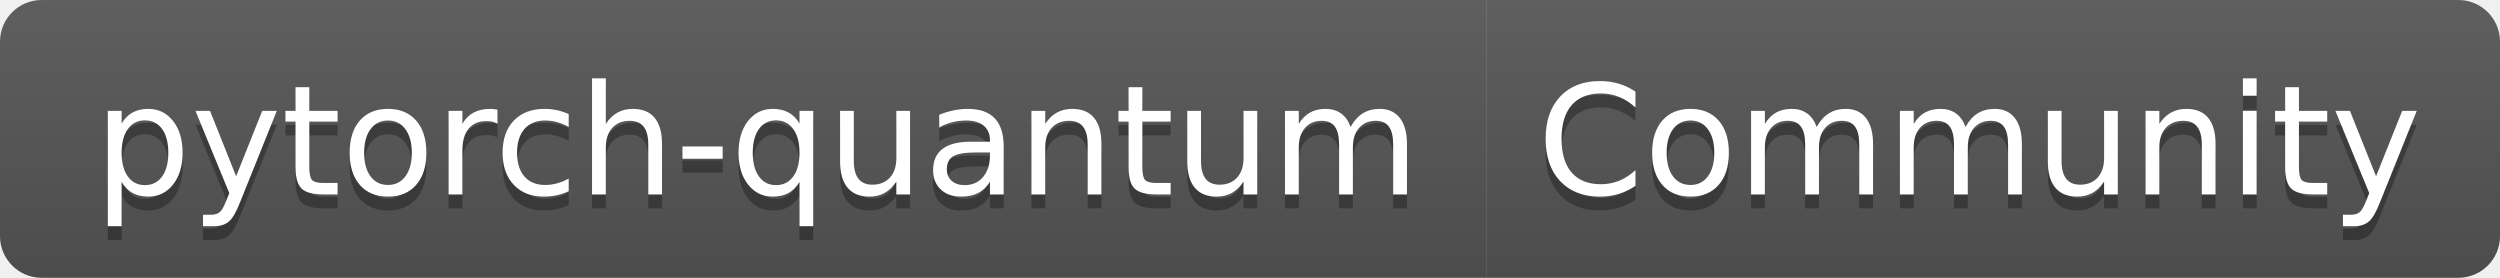
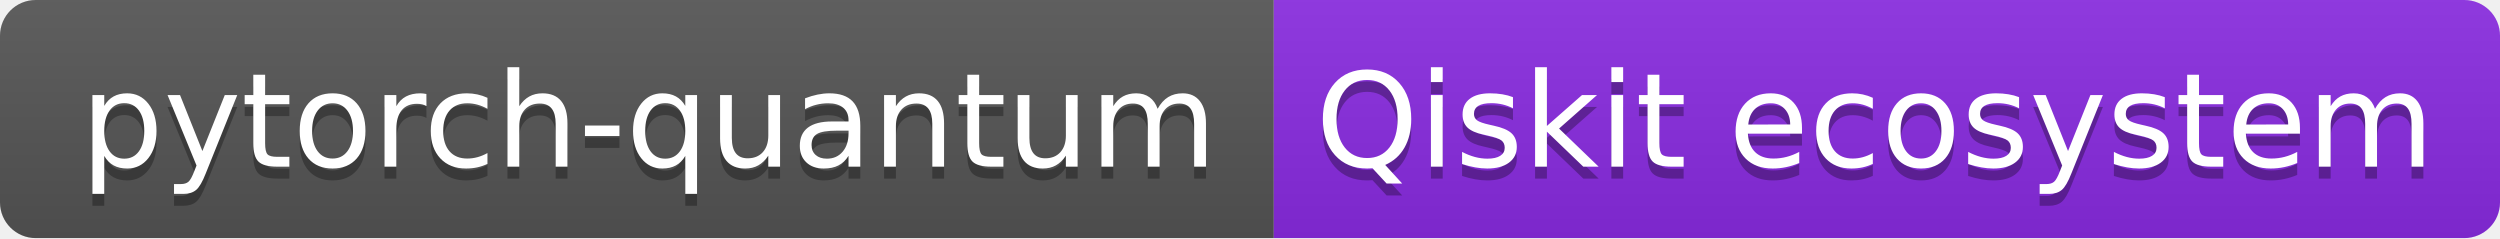
- <svg xmlns="http://www.w3.org/2000/svg" width="180" height="20" role="img" aria-label="pytorch-quantum: Community">
+ <svg xmlns="http://www.w3.org/2000/svg" width="210" height="20" role="img" aria-label="pytorch-quantum: Qiskit ecosystem">
  <linearGradient id="s" x2="0" y2="100%">
    <stop offset="0" stop-color="#bbb" stop-opacity=".1" />
    <stop offset="1" stop-opacity=".1" />
  </linearGradient>
  <clipPath id="r">
-     <rect width="180" height="20" rx="3" fill="#fff" />
+     <rect width="210" height="20" rx="3" fill="#fff" />
  </clipPath>
  <g clip-path="url(#r)">
    <rect width="107" height="20" fill="#555" />
-     <rect x="107" width="73" height="20" fill="#555" />
-     <rect width="180" height="20" fill="url(#s)" />
+     <rect x="107" width="103" height="20" fill="blueviolet" />
+     <rect width="210" height="20" fill="url(#s)" />
  </g>
  <g fill="#fff" text-anchor="middle" font-family="Verdana,Geneva,DejaVu Sans,sans-serif" text-rendering="geometricPrecision" font-size="110">
    <text aria-hidden="true" x="545" y="150" fill="#010101" fill-opacity=".3" transform="scale(.1)" textLength="970">pytorch-quantum</text>
    <text x="545" y="140" transform="scale(.1)" fill="#fff" textLength="970">pytorch-quantum</text>
-     <text aria-hidden="true" x="1425" y="150" fill="#010101" fill-opacity=".3" transform="scale(.1)" textLength="630">Community</text>
-     <text x="1425" y="140" transform="scale(.1)" fill="#fff" textLength="630">Community</text>
+     <text aria-hidden="true" x="1575" y="150" fill="#010101" fill-opacity=".3" transform="scale(.1)" textLength="930">Qiskit ecosystem</text>
+     <text x="1575" y="140" transform="scale(.1)" fill="#fff" textLength="930">Qiskit ecosystem</text>
  </g>
</svg>
